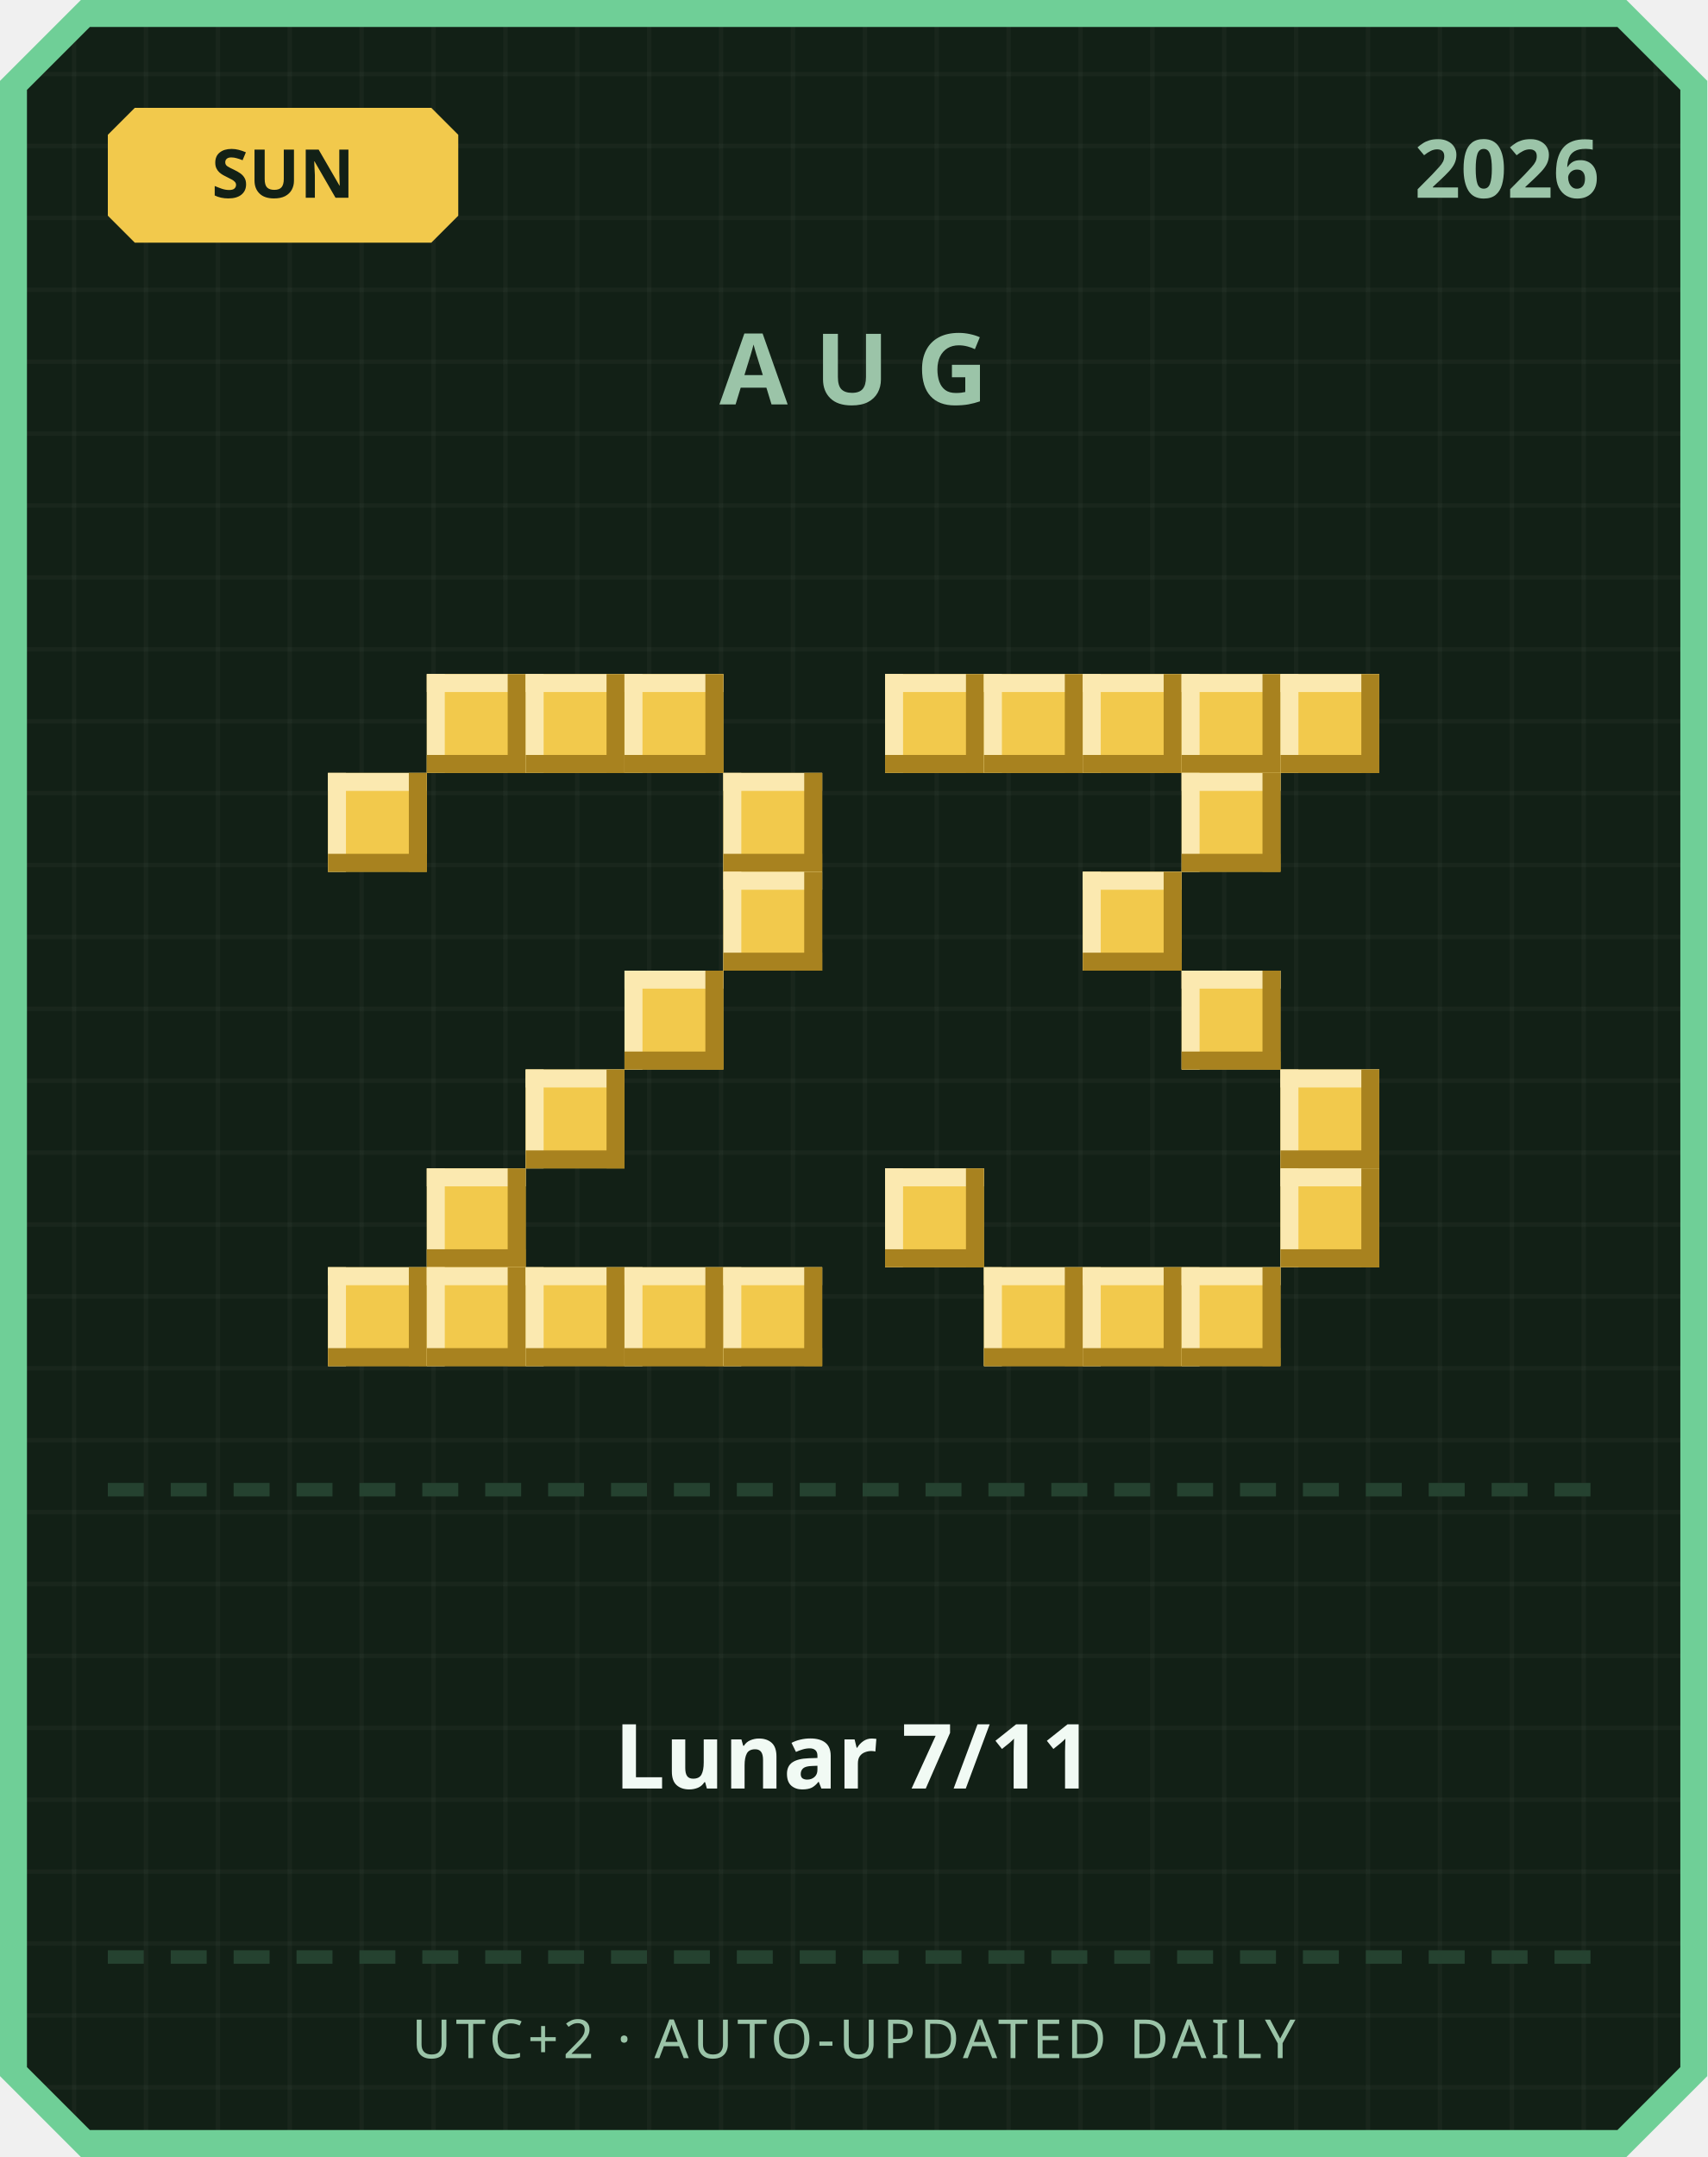
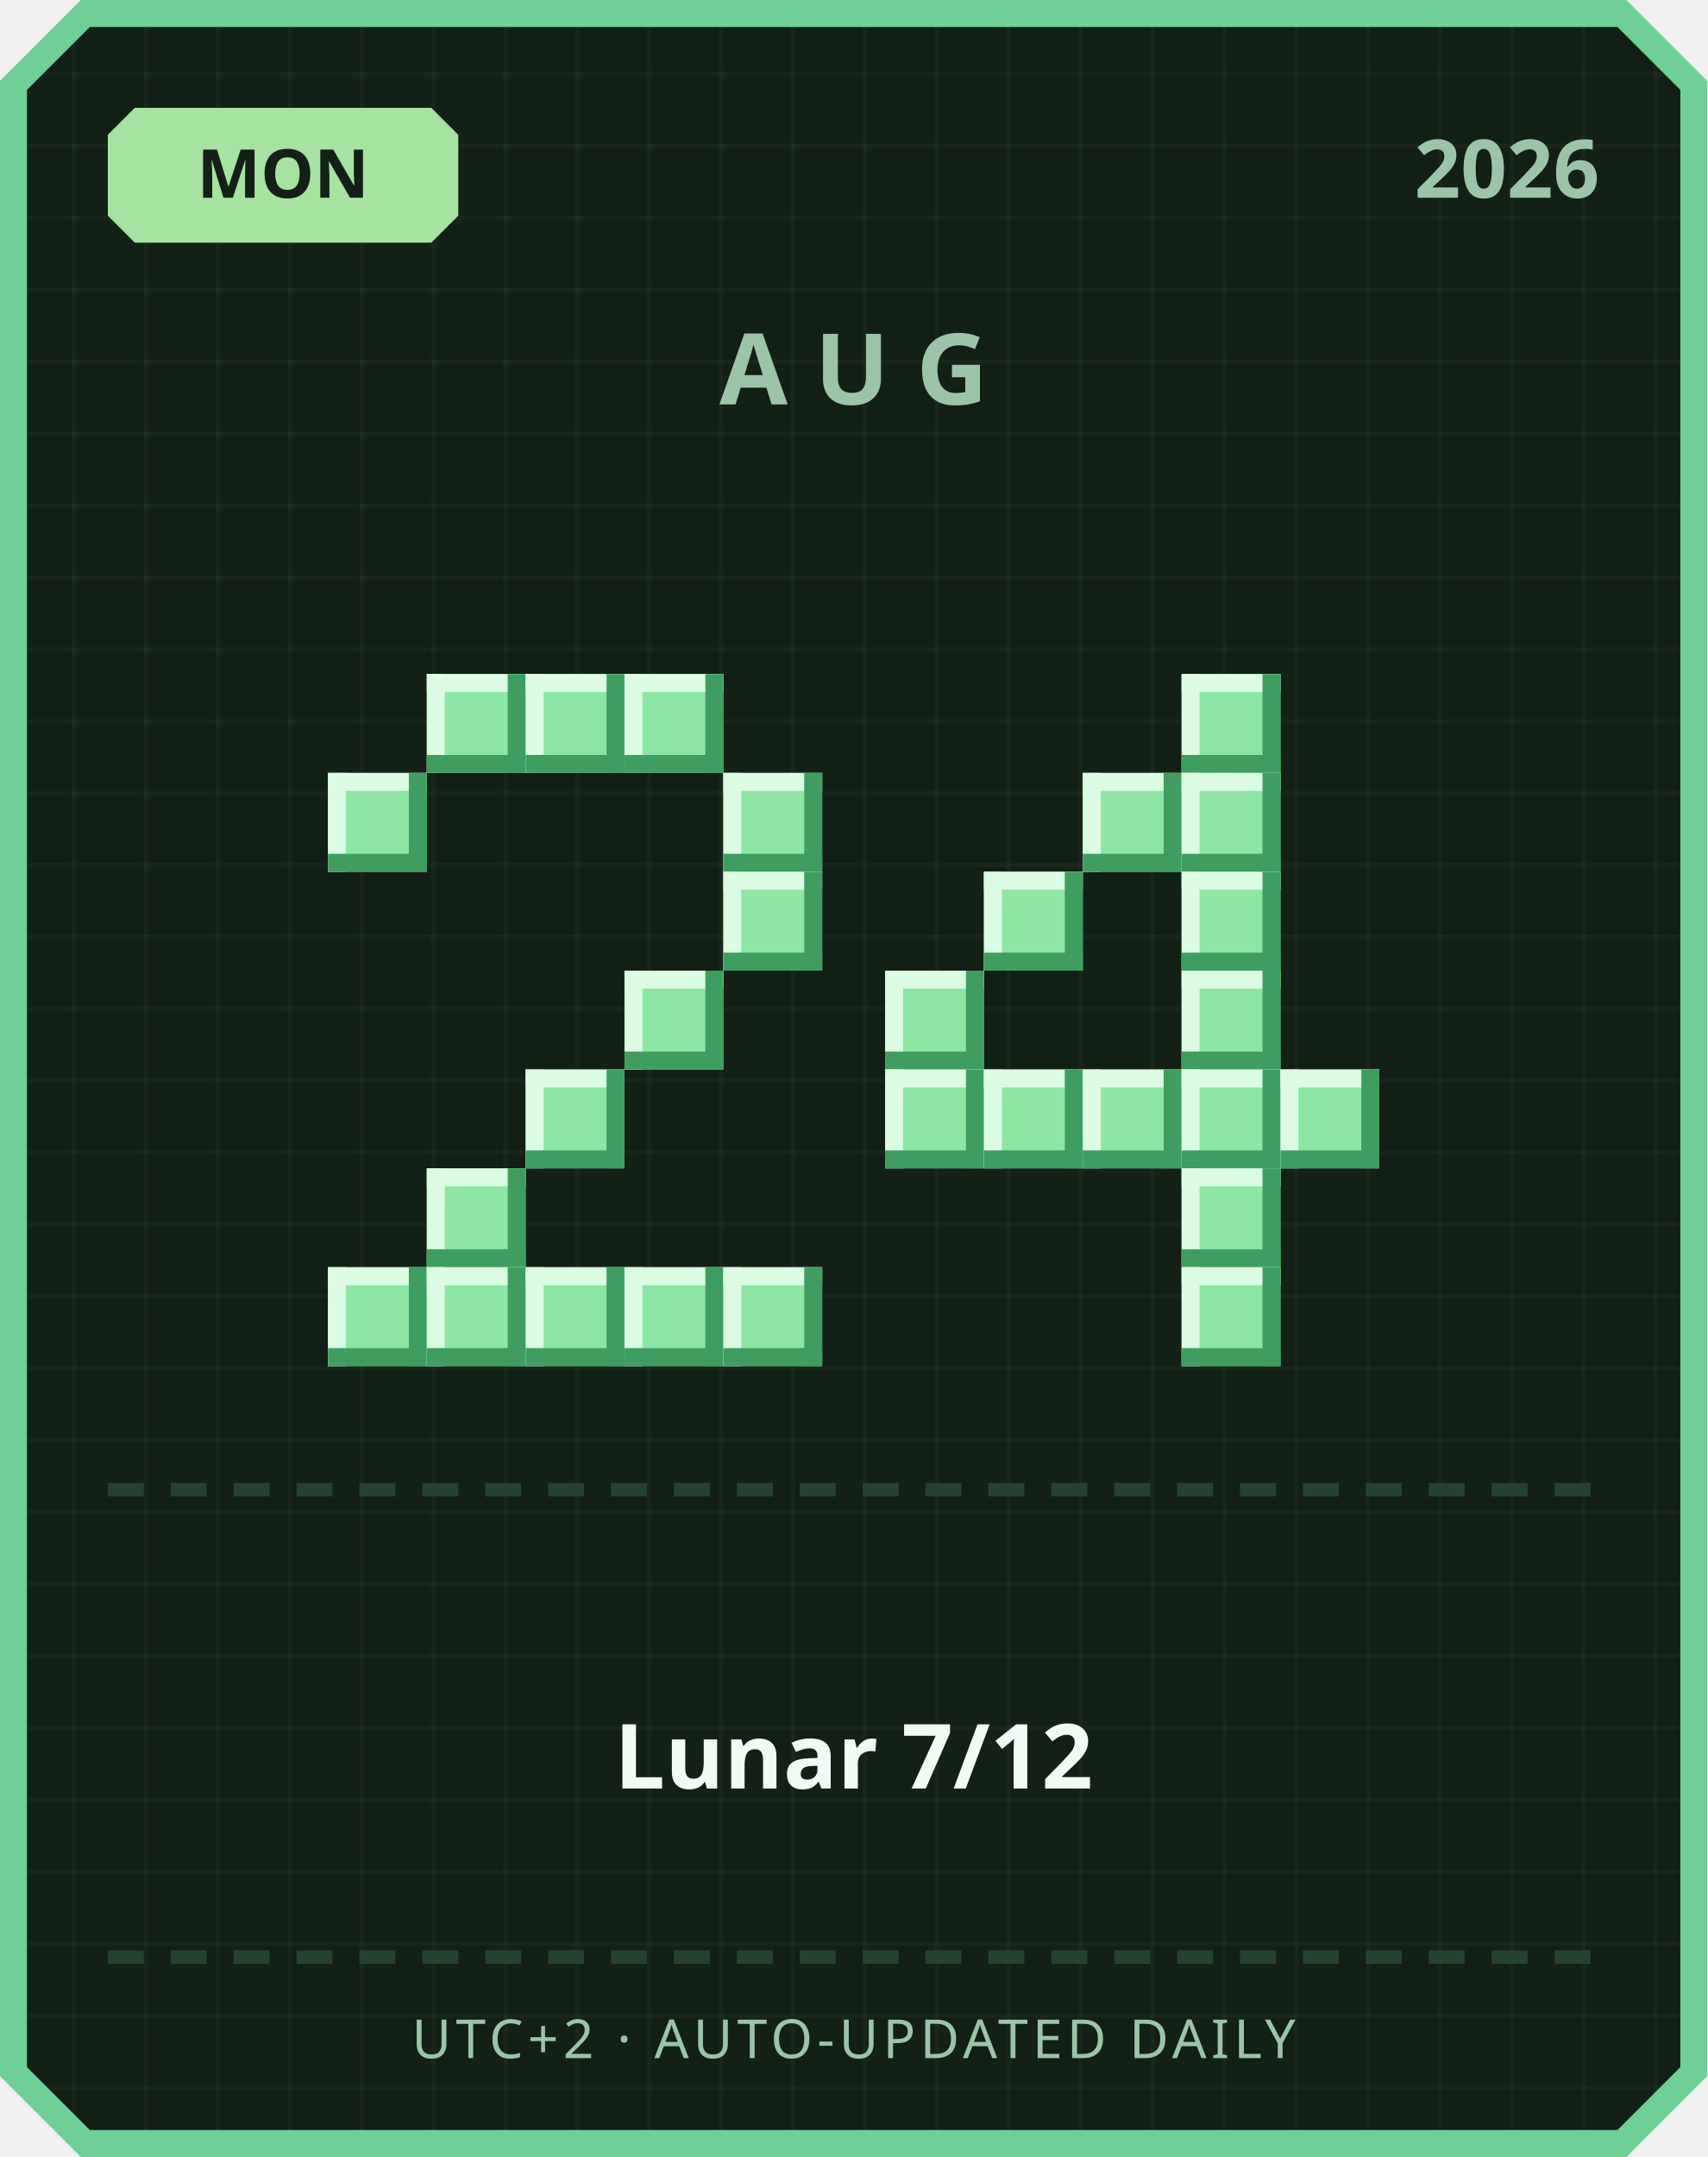
<svg xmlns="http://www.w3.org/2000/svg" width="380" height="480" viewBox="0 0 380 480">
  <defs>
    <pattern id="grid" width="16" height="16" patternUnits="userSpaceOnUse">
      <rect width="16" height="16" fill="#122016" />
      <rect width="1" height="16" fill="#ffffff" opacity="0.03" />
      <rect width="16" height="1" fill="#ffffff" opacity="0.03" />
    </pattern>
  </defs>
  <path d="M 18,0 L 362,0 L 380,18 L 380,462 L 362,480 L 18,480 L 0,462 L 0,18 Z" fill="#6fcf97" />
  <path d="M 20,6 L 360,6 L 374,20 L 374,460 L 360,474 L 20,474 L 6,460 L 6,20 Z" fill="url(#grid)" />
-   <path d="M 30,24 L 96,24 L 102,30 L 102,48 L 96,54 L 30,54 L 24,48 L 24,30 Z" fill="#f2c94c" />
-   <text x="63" y="44" text-anchor="middle" font-family="'Segoe UI', sans-serif" font-size="15" font-weight="700" fill="#122016">SUN</text>
+   <path d="M 30,24 L 96,24 L 102,30 L 102,48 L 96,54 L 30,54 L 24,48 L 24,30 Z" fill="#a6e3a1" />
+   <text x="63" y="44" text-anchor="middle" font-family="'Segoe UI', sans-serif" font-size="15" font-weight="700" fill="#122016">MON</text>
  <text x="356" y="44" text-anchor="end" font-family="'Segoe UI', sans-serif" font-size="18" font-weight="700" fill="#9bc4a8">2026</text>
  <text x="190" y="90" text-anchor="middle" font-family="'Segoe UI', sans-serif" font-size="22" font-weight="700" letter-spacing="6" fill="#9bc4a8">AUG</text>
-   <rect x="95" y="150" width="22" height="22" fill="#f2c94c" />
-   <rect x="95" y="150" width="22" height="4" fill="#fbe9b0" />
-   <rect x="95" y="150" width="4" height="22" fill="#fbe9b0" />
-   <rect x="95" y="168" width="22" height="4" fill="#a8821f" />
-   <rect x="113" y="150" width="4" height="22" fill="#a8821f" />
-   <rect x="117" y="150" width="22" height="22" fill="#f2c94c" />
-   <rect x="117" y="150" width="22" height="4" fill="#fbe9b0" />
-   <rect x="117" y="150" width="4" height="22" fill="#fbe9b0" />
-   <rect x="117" y="168" width="22" height="4" fill="#a8821f" />
-   <rect x="135" y="150" width="4" height="22" fill="#a8821f" />
-   <rect x="139" y="150" width="22" height="22" fill="#f2c94c" />
-   <rect x="139" y="150" width="22" height="4" fill="#fbe9b0" />
-   <rect x="139" y="150" width="4" height="22" fill="#fbe9b0" />
-   <rect x="139" y="168" width="22" height="4" fill="#a8821f" />
-   <rect x="157" y="150" width="4" height="22" fill="#a8821f" />
-   <rect x="73" y="172" width="22" height="22" fill="#f2c94c" />
-   <rect x="73" y="172" width="22" height="4" fill="#fbe9b0" />
-   <rect x="73" y="172" width="4" height="22" fill="#fbe9b0" />
-   <rect x="73" y="190" width="22" height="4" fill="#a8821f" />
-   <rect x="91" y="172" width="4" height="22" fill="#a8821f" />
-   <rect x="161" y="172" width="22" height="22" fill="#f2c94c" />
-   <rect x="161" y="172" width="22" height="4" fill="#fbe9b0" />
-   <rect x="161" y="172" width="4" height="22" fill="#fbe9b0" />
-   <rect x="161" y="190" width="22" height="4" fill="#a8821f" />
-   <rect x="179" y="172" width="4" height="22" fill="#a8821f" />
-   <rect x="161" y="194" width="22" height="22" fill="#f2c94c" />
-   <rect x="161" y="194" width="22" height="4" fill="#fbe9b0" />
-   <rect x="161" y="194" width="4" height="22" fill="#fbe9b0" />
-   <rect x="161" y="212" width="22" height="4" fill="#a8821f" />
-   <rect x="179" y="194" width="4" height="22" fill="#a8821f" />
-   <rect x="139" y="216" width="22" height="22" fill="#f2c94c" />
-   <rect x="139" y="216" width="22" height="4" fill="#fbe9b0" />
-   <rect x="139" y="216" width="4" height="22" fill="#fbe9b0" />
-   <rect x="139" y="234" width="22" height="4" fill="#a8821f" />
-   <rect x="157" y="216" width="4" height="22" fill="#a8821f" />
-   <rect x="117" y="238" width="22" height="22" fill="#f2c94c" />
-   <rect x="117" y="238" width="22" height="4" fill="#fbe9b0" />
-   <rect x="117" y="238" width="4" height="22" fill="#fbe9b0" />
-   <rect x="117" y="256" width="22" height="4" fill="#a8821f" />
-   <rect x="135" y="238" width="4" height="22" fill="#a8821f" />
-   <rect x="95" y="260" width="22" height="22" fill="#f2c94c" />
-   <rect x="95" y="260" width="22" height="4" fill="#fbe9b0" />
-   <rect x="95" y="260" width="4" height="22" fill="#fbe9b0" />
-   <rect x="95" y="278" width="22" height="4" fill="#a8821f" />
-   <rect x="113" y="260" width="4" height="22" fill="#a8821f" />
-   <rect x="73" y="282" width="22" height="22" fill="#f2c94c" />
-   <rect x="73" y="282" width="22" height="4" fill="#fbe9b0" />
-   <rect x="73" y="282" width="4" height="22" fill="#fbe9b0" />
-   <rect x="73" y="300" width="22" height="4" fill="#a8821f" />
-   <rect x="91" y="282" width="4" height="22" fill="#a8821f" />
-   <rect x="95" y="282" width="22" height="22" fill="#f2c94c" />
-   <rect x="95" y="282" width="22" height="4" fill="#fbe9b0" />
-   <rect x="95" y="282" width="4" height="22" fill="#fbe9b0" />
-   <rect x="95" y="300" width="22" height="4" fill="#a8821f" />
-   <rect x="113" y="282" width="4" height="22" fill="#a8821f" />
-   <rect x="117" y="282" width="22" height="22" fill="#f2c94c" />
-   <rect x="117" y="282" width="22" height="4" fill="#fbe9b0" />
-   <rect x="117" y="282" width="4" height="22" fill="#fbe9b0" />
-   <rect x="117" y="300" width="22" height="4" fill="#a8821f" />
-   <rect x="135" y="282" width="4" height="22" fill="#a8821f" />
-   <rect x="139" y="282" width="22" height="22" fill="#f2c94c" />
-   <rect x="139" y="282" width="22" height="4" fill="#fbe9b0" />
-   <rect x="139" y="282" width="4" height="22" fill="#fbe9b0" />
-   <rect x="139" y="300" width="22" height="4" fill="#a8821f" />
-   <rect x="157" y="282" width="4" height="22" fill="#a8821f" />
-   <rect x="161" y="282" width="22" height="22" fill="#f2c94c" />
-   <rect x="161" y="282" width="22" height="4" fill="#fbe9b0" />
-   <rect x="161" y="282" width="4" height="22" fill="#fbe9b0" />
-   <rect x="161" y="300" width="22" height="4" fill="#a8821f" />
-   <rect x="179" y="282" width="4" height="22" fill="#a8821f" />
-   <rect x="197" y="150" width="22" height="22" fill="#f2c94c" />
-   <rect x="197" y="150" width="22" height="4" fill="#fbe9b0" />
-   <rect x="197" y="150" width="4" height="22" fill="#fbe9b0" />
-   <rect x="197" y="168" width="22" height="4" fill="#a8821f" />
-   <rect x="215" y="150" width="4" height="22" fill="#a8821f" />
-   <rect x="219" y="150" width="22" height="22" fill="#f2c94c" />
-   <rect x="219" y="150" width="22" height="4" fill="#fbe9b0" />
-   <rect x="219" y="150" width="4" height="22" fill="#fbe9b0" />
-   <rect x="219" y="168" width="22" height="4" fill="#a8821f" />
-   <rect x="237" y="150" width="4" height="22" fill="#a8821f" />
-   <rect x="241" y="150" width="22" height="22" fill="#f2c94c" />
-   <rect x="241" y="150" width="22" height="4" fill="#fbe9b0" />
-   <rect x="241" y="150" width="4" height="22" fill="#fbe9b0" />
-   <rect x="241" y="168" width="22" height="4" fill="#a8821f" />
-   <rect x="259" y="150" width="4" height="22" fill="#a8821f" />
-   <rect x="263" y="150" width="22" height="22" fill="#f2c94c" />
-   <rect x="263" y="150" width="22" height="4" fill="#fbe9b0" />
-   <rect x="263" y="150" width="4" height="22" fill="#fbe9b0" />
-   <rect x="263" y="168" width="22" height="4" fill="#a8821f" />
-   <rect x="281" y="150" width="4" height="22" fill="#a8821f" />
-   <rect x="285" y="150" width="22" height="22" fill="#f2c94c" />
-   <rect x="285" y="150" width="22" height="4" fill="#fbe9b0" />
-   <rect x="285" y="150" width="4" height="22" fill="#fbe9b0" />
-   <rect x="285" y="168" width="22" height="4" fill="#a8821f" />
-   <rect x="303" y="150" width="4" height="22" fill="#a8821f" />
-   <rect x="263" y="172" width="22" height="22" fill="#f2c94c" />
-   <rect x="263" y="172" width="22" height="4" fill="#fbe9b0" />
-   <rect x="263" y="172" width="4" height="22" fill="#fbe9b0" />
-   <rect x="263" y="190" width="22" height="4" fill="#a8821f" />
-   <rect x="281" y="172" width="4" height="22" fill="#a8821f" />
-   <rect x="241" y="194" width="22" height="22" fill="#f2c94c" />
-   <rect x="241" y="194" width="22" height="4" fill="#fbe9b0" />
-   <rect x="241" y="194" width="4" height="22" fill="#fbe9b0" />
-   <rect x="241" y="212" width="22" height="4" fill="#a8821f" />
-   <rect x="259" y="194" width="4" height="22" fill="#a8821f" />
-   <rect x="263" y="216" width="22" height="22" fill="#f2c94c" />
-   <rect x="263" y="216" width="22" height="4" fill="#fbe9b0" />
-   <rect x="263" y="216" width="4" height="22" fill="#fbe9b0" />
-   <rect x="263" y="234" width="22" height="4" fill="#a8821f" />
-   <rect x="281" y="216" width="4" height="22" fill="#a8821f" />
-   <rect x="285" y="238" width="22" height="22" fill="#f2c94c" />
-   <rect x="285" y="238" width="22" height="4" fill="#fbe9b0" />
-   <rect x="285" y="238" width="4" height="22" fill="#fbe9b0" />
-   <rect x="285" y="256" width="22" height="4" fill="#a8821f" />
-   <rect x="303" y="238" width="4" height="22" fill="#a8821f" />
-   <rect x="197" y="260" width="22" height="22" fill="#f2c94c" />
-   <rect x="197" y="260" width="22" height="4" fill="#fbe9b0" />
-   <rect x="197" y="260" width="4" height="22" fill="#fbe9b0" />
-   <rect x="197" y="278" width="22" height="4" fill="#a8821f" />
-   <rect x="215" y="260" width="4" height="22" fill="#a8821f" />
-   <rect x="285" y="260" width="22" height="22" fill="#f2c94c" />
-   <rect x="285" y="260" width="22" height="4" fill="#fbe9b0" />
-   <rect x="285" y="260" width="4" height="22" fill="#fbe9b0" />
-   <rect x="285" y="278" width="22" height="4" fill="#a8821f" />
-   <rect x="303" y="260" width="4" height="22" fill="#a8821f" />
-   <rect x="219" y="282" width="22" height="22" fill="#f2c94c" />
-   <rect x="219" y="282" width="22" height="4" fill="#fbe9b0" />
-   <rect x="219" y="282" width="4" height="22" fill="#fbe9b0" />
-   <rect x="219" y="300" width="22" height="4" fill="#a8821f" />
-   <rect x="237" y="282" width="4" height="22" fill="#a8821f" />
-   <rect x="241" y="282" width="22" height="22" fill="#f2c94c" />
-   <rect x="241" y="282" width="22" height="4" fill="#fbe9b0" />
-   <rect x="241" y="282" width="4" height="22" fill="#fbe9b0" />
-   <rect x="241" y="300" width="22" height="4" fill="#a8821f" />
-   <rect x="259" y="282" width="4" height="22" fill="#a8821f" />
-   <rect x="263" y="282" width="22" height="22" fill="#f2c94c" />
-   <rect x="263" y="282" width="22" height="4" fill="#fbe9b0" />
-   <rect x="263" y="282" width="4" height="22" fill="#fbe9b0" />
-   <rect x="263" y="300" width="22" height="4" fill="#a8821f" />
-   <rect x="281" y="282" width="4" height="22" fill="#a8821f" />
+   <rect x="95" y="150" width="22" height="22" fill="#8ee6a5" />
+   <rect x="95" y="150" width="22" height="4" fill="#dbfbe3" />
+   <rect x="95" y="150" width="4" height="22" fill="#dbfbe3" />
+   <rect x="95" y="168" width="22" height="4" fill="#3f9e5f" />
+   <rect x="113" y="150" width="4" height="22" fill="#3f9e5f" />
+   <rect x="117" y="150" width="22" height="22" fill="#8ee6a5" />
+   <rect x="117" y="150" width="22" height="4" fill="#dbfbe3" />
+   <rect x="117" y="150" width="4" height="22" fill="#dbfbe3" />
+   <rect x="117" y="168" width="22" height="4" fill="#3f9e5f" />
+   <rect x="135" y="150" width="4" height="22" fill="#3f9e5f" />
+   <rect x="139" y="150" width="22" height="22" fill="#8ee6a5" />
+   <rect x="139" y="150" width="22" height="4" fill="#dbfbe3" />
+   <rect x="139" y="150" width="4" height="22" fill="#dbfbe3" />
+   <rect x="139" y="168" width="22" height="4" fill="#3f9e5f" />
+   <rect x="157" y="150" width="4" height="22" fill="#3f9e5f" />
+   <rect x="73" y="172" width="22" height="22" fill="#8ee6a5" />
+   <rect x="73" y="172" width="22" height="4" fill="#dbfbe3" />
+   <rect x="73" y="172" width="4" height="22" fill="#dbfbe3" />
+   <rect x="73" y="190" width="22" height="4" fill="#3f9e5f" />
+   <rect x="91" y="172" width="4" height="22" fill="#3f9e5f" />
+   <rect x="161" y="172" width="22" height="22" fill="#8ee6a5" />
+   <rect x="161" y="172" width="22" height="4" fill="#dbfbe3" />
+   <rect x="161" y="172" width="4" height="22" fill="#dbfbe3" />
+   <rect x="161" y="190" width="22" height="4" fill="#3f9e5f" />
+   <rect x="179" y="172" width="4" height="22" fill="#3f9e5f" />
+   <rect x="161" y="194" width="22" height="22" fill="#8ee6a5" />
+   <rect x="161" y="194" width="22" height="4" fill="#dbfbe3" />
+   <rect x="161" y="194" width="4" height="22" fill="#dbfbe3" />
+   <rect x="161" y="212" width="22" height="4" fill="#3f9e5f" />
+   <rect x="179" y="194" width="4" height="22" fill="#3f9e5f" />
+   <rect x="139" y="216" width="22" height="22" fill="#8ee6a5" />
+   <rect x="139" y="216" width="22" height="4" fill="#dbfbe3" />
+   <rect x="139" y="216" width="4" height="22" fill="#dbfbe3" />
+   <rect x="139" y="234" width="22" height="4" fill="#3f9e5f" />
+   <rect x="157" y="216" width="4" height="22" fill="#3f9e5f" />
+   <rect x="117" y="238" width="22" height="22" fill="#8ee6a5" />
+   <rect x="117" y="238" width="22" height="4" fill="#dbfbe3" />
+   <rect x="117" y="238" width="4" height="22" fill="#dbfbe3" />
+   <rect x="117" y="256" width="22" height="4" fill="#3f9e5f" />
+   <rect x="135" y="238" width="4" height="22" fill="#3f9e5f" />
+   <rect x="95" y="260" width="22" height="22" fill="#8ee6a5" />
+   <rect x="95" y="260" width="22" height="4" fill="#dbfbe3" />
+   <rect x="95" y="260" width="4" height="22" fill="#dbfbe3" />
+   <rect x="95" y="278" width="22" height="4" fill="#3f9e5f" />
+   <rect x="113" y="260" width="4" height="22" fill="#3f9e5f" />
+   <rect x="73" y="282" width="22" height="22" fill="#8ee6a5" />
+   <rect x="73" y="282" width="22" height="4" fill="#dbfbe3" />
+   <rect x="73" y="282" width="4" height="22" fill="#dbfbe3" />
+   <rect x="73" y="300" width="22" height="4" fill="#3f9e5f" />
+   <rect x="91" y="282" width="4" height="22" fill="#3f9e5f" />
+   <rect x="95" y="282" width="22" height="22" fill="#8ee6a5" />
+   <rect x="95" y="282" width="22" height="4" fill="#dbfbe3" />
+   <rect x="95" y="282" width="4" height="22" fill="#dbfbe3" />
+   <rect x="95" y="300" width="22" height="4" fill="#3f9e5f" />
+   <rect x="113" y="282" width="4" height="22" fill="#3f9e5f" />
+   <rect x="117" y="282" width="22" height="22" fill="#8ee6a5" />
+   <rect x="117" y="282" width="22" height="4" fill="#dbfbe3" />
+   <rect x="117" y="282" width="4" height="22" fill="#dbfbe3" />
+   <rect x="117" y="300" width="22" height="4" fill="#3f9e5f" />
+   <rect x="135" y="282" width="4" height="22" fill="#3f9e5f" />
+   <rect x="139" y="282" width="22" height="22" fill="#8ee6a5" />
+   <rect x="139" y="282" width="22" height="4" fill="#dbfbe3" />
+   <rect x="139" y="282" width="4" height="22" fill="#dbfbe3" />
+   <rect x="139" y="300" width="22" height="4" fill="#3f9e5f" />
+   <rect x="157" y="282" width="4" height="22" fill="#3f9e5f" />
+   <rect x="161" y="282" width="22" height="22" fill="#8ee6a5" />
+   <rect x="161" y="282" width="22" height="4" fill="#dbfbe3" />
+   <rect x="161" y="282" width="4" height="22" fill="#dbfbe3" />
+   <rect x="161" y="300" width="22" height="4" fill="#3f9e5f" />
+   <rect x="179" y="282" width="4" height="22" fill="#3f9e5f" />
+   <rect x="263" y="150" width="22" height="22" fill="#8ee6a5" />
+   <rect x="263" y="150" width="22" height="4" fill="#dbfbe3" />
+   <rect x="263" y="150" width="4" height="22" fill="#dbfbe3" />
+   <rect x="263" y="168" width="22" height="4" fill="#3f9e5f" />
+   <rect x="281" y="150" width="4" height="22" fill="#3f9e5f" />
+   <rect x="241" y="172" width="22" height="22" fill="#8ee6a5" />
+   <rect x="241" y="172" width="22" height="4" fill="#dbfbe3" />
+   <rect x="241" y="172" width="4" height="22" fill="#dbfbe3" />
+   <rect x="241" y="190" width="22" height="4" fill="#3f9e5f" />
+   <rect x="259" y="172" width="4" height="22" fill="#3f9e5f" />
+   <rect x="263" y="172" width="22" height="22" fill="#8ee6a5" />
+   <rect x="263" y="172" width="22" height="4" fill="#dbfbe3" />
+   <rect x="263" y="172" width="4" height="22" fill="#dbfbe3" />
+   <rect x="263" y="190" width="22" height="4" fill="#3f9e5f" />
+   <rect x="281" y="172" width="4" height="22" fill="#3f9e5f" />
+   <rect x="219" y="194" width="22" height="22" fill="#8ee6a5" />
+   <rect x="219" y="194" width="22" height="4" fill="#dbfbe3" />
+   <rect x="219" y="194" width="4" height="22" fill="#dbfbe3" />
+   <rect x="219" y="212" width="22" height="4" fill="#3f9e5f" />
+   <rect x="237" y="194" width="4" height="22" fill="#3f9e5f" />
+   <rect x="263" y="194" width="22" height="22" fill="#8ee6a5" />
+   <rect x="263" y="194" width="22" height="4" fill="#dbfbe3" />
+   <rect x="263" y="194" width="4" height="22" fill="#dbfbe3" />
+   <rect x="263" y="212" width="22" height="4" fill="#3f9e5f" />
+   <rect x="281" y="194" width="4" height="22" fill="#3f9e5f" />
+   <rect x="197" y="216" width="22" height="22" fill="#8ee6a5" />
+   <rect x="197" y="216" width="22" height="4" fill="#dbfbe3" />
+   <rect x="197" y="216" width="4" height="22" fill="#dbfbe3" />
+   <rect x="197" y="234" width="22" height="4" fill="#3f9e5f" />
+   <rect x="215" y="216" width="4" height="22" fill="#3f9e5f" />
+   <rect x="263" y="216" width="22" height="22" fill="#8ee6a5" />
+   <rect x="263" y="216" width="22" height="4" fill="#dbfbe3" />
+   <rect x="263" y="216" width="4" height="22" fill="#dbfbe3" />
+   <rect x="263" y="234" width="22" height="4" fill="#3f9e5f" />
+   <rect x="281" y="216" width="4" height="22" fill="#3f9e5f" />
+   <rect x="197" y="238" width="22" height="22" fill="#8ee6a5" />
+   <rect x="197" y="238" width="22" height="4" fill="#dbfbe3" />
+   <rect x="197" y="238" width="4" height="22" fill="#dbfbe3" />
+   <rect x="197" y="256" width="22" height="4" fill="#3f9e5f" />
+   <rect x="215" y="238" width="4" height="22" fill="#3f9e5f" />
+   <rect x="219" y="238" width="22" height="22" fill="#8ee6a5" />
+   <rect x="219" y="238" width="22" height="4" fill="#dbfbe3" />
+   <rect x="219" y="238" width="4" height="22" fill="#dbfbe3" />
+   <rect x="219" y="256" width="22" height="4" fill="#3f9e5f" />
+   <rect x="237" y="238" width="4" height="22" fill="#3f9e5f" />
+   <rect x="241" y="238" width="22" height="22" fill="#8ee6a5" />
+   <rect x="241" y="238" width="22" height="4" fill="#dbfbe3" />
+   <rect x="241" y="238" width="4" height="22" fill="#dbfbe3" />
+   <rect x="241" y="256" width="22" height="4" fill="#3f9e5f" />
+   <rect x="259" y="238" width="4" height="22" fill="#3f9e5f" />
+   <rect x="263" y="238" width="22" height="22" fill="#8ee6a5" />
+   <rect x="263" y="238" width="22" height="4" fill="#dbfbe3" />
+   <rect x="263" y="238" width="4" height="22" fill="#dbfbe3" />
+   <rect x="263" y="256" width="22" height="4" fill="#3f9e5f" />
+   <rect x="281" y="238" width="4" height="22" fill="#3f9e5f" />
+   <rect x="285" y="238" width="22" height="22" fill="#8ee6a5" />
+   <rect x="285" y="238" width="22" height="4" fill="#dbfbe3" />
+   <rect x="285" y="238" width="4" height="22" fill="#dbfbe3" />
+   <rect x="285" y="256" width="22" height="4" fill="#3f9e5f" />
+   <rect x="303" y="238" width="4" height="22" fill="#3f9e5f" />
+   <rect x="263" y="260" width="22" height="22" fill="#8ee6a5" />
+   <rect x="263" y="260" width="22" height="4" fill="#dbfbe3" />
+   <rect x="263" y="260" width="4" height="22" fill="#dbfbe3" />
+   <rect x="263" y="278" width="22" height="4" fill="#3f9e5f" />
+   <rect x="281" y="260" width="4" height="22" fill="#3f9e5f" />
+   <rect x="263" y="282" width="22" height="22" fill="#8ee6a5" />
+   <rect x="263" y="282" width="22" height="4" fill="#dbfbe3" />
+   <rect x="263" y="282" width="4" height="22" fill="#dbfbe3" />
+   <rect x="263" y="300" width="22" height="4" fill="#3f9e5f" />
+   <rect x="281" y="282" width="4" height="22" fill="#3f9e5f" />
  <rect x="24" y="330" width="8" height="3" fill="#254230" />
  <rect x="38" y="330" width="8" height="3" fill="#254230" />
  <rect x="52" y="330" width="8" height="3" fill="#254230" />
  <rect x="66" y="330" width="8" height="3" fill="#254230" />
  <rect x="80" y="330" width="8" height="3" fill="#254230" />
  <rect x="94" y="330" width="8" height="3" fill="#254230" />
  <rect x="108" y="330" width="8" height="3" fill="#254230" />
  <rect x="122" y="330" width="8" height="3" fill="#254230" />
  <rect x="136" y="330" width="8" height="3" fill="#254230" />
  <rect x="150" y="330" width="8" height="3" fill="#254230" />
  <rect x="164" y="330" width="8" height="3" fill="#254230" />
  <rect x="178" y="330" width="8" height="3" fill="#254230" />
  <rect x="192" y="330" width="8" height="3" fill="#254230" />
  <rect x="206" y="330" width="8" height="3" fill="#254230" />
  <rect x="220" y="330" width="8" height="3" fill="#254230" />
  <rect x="234" y="330" width="8" height="3" fill="#254230" />
  <rect x="248" y="330" width="8" height="3" fill="#254230" />
  <rect x="262" y="330" width="8" height="3" fill="#254230" />
  <rect x="276" y="330" width="8" height="3" fill="#254230" />
  <rect x="290" y="330" width="8" height="3" fill="#254230" />
  <rect x="304" y="330" width="8" height="3" fill="#254230" />
  <rect x="318" y="330" width="8" height="3" fill="#254230" />
  <rect x="332" y="330" width="8" height="3" fill="#254230" />
  <rect x="346" y="330" width="8" height="3" fill="#254230" />
-   <text x="190" y="398" text-anchor="middle" font-family="'Segoe UI', 'Microsoft JhengHei', sans-serif" font-size="20" font-weight="700" fill="#f1faf4">Lunar 7/11</text>
+   <text x="190" y="398" text-anchor="middle" font-family="'Segoe UI', 'Microsoft JhengHei', sans-serif" font-size="20" font-weight="700" fill="#f1faf4">Lunar 7/12</text>
  <rect x="24" y="434" width="8" height="3" fill="#254230" />
  <rect x="38" y="434" width="8" height="3" fill="#254230" />
  <rect x="52" y="434" width="8" height="3" fill="#254230" />
  <rect x="66" y="434" width="8" height="3" fill="#254230" />
  <rect x="80" y="434" width="8" height="3" fill="#254230" />
  <rect x="94" y="434" width="8" height="3" fill="#254230" />
  <rect x="108" y="434" width="8" height="3" fill="#254230" />
  <rect x="122" y="434" width="8" height="3" fill="#254230" />
  <rect x="136" y="434" width="8" height="3" fill="#254230" />
  <rect x="150" y="434" width="8" height="3" fill="#254230" />
  <rect x="164" y="434" width="8" height="3" fill="#254230" />
  <rect x="178" y="434" width="8" height="3" fill="#254230" />
  <rect x="192" y="434" width="8" height="3" fill="#254230" />
  <rect x="206" y="434" width="8" height="3" fill="#254230" />
  <rect x="220" y="434" width="8" height="3" fill="#254230" />
  <rect x="234" y="434" width="8" height="3" fill="#254230" />
  <rect x="248" y="434" width="8" height="3" fill="#254230" />
  <rect x="262" y="434" width="8" height="3" fill="#254230" />
  <rect x="276" y="434" width="8" height="3" fill="#254230" />
  <rect x="290" y="434" width="8" height="3" fill="#254230" />
  <rect x="304" y="434" width="8" height="3" fill="#254230" />
  <rect x="318" y="434" width="8" height="3" fill="#254230" />
  <rect x="332" y="434" width="8" height="3" fill="#254230" />
  <rect x="346" y="434" width="8" height="3" fill="#254230" />
  <text x="190" y="458" text-anchor="middle" font-family="'Segoe UI', sans-serif" font-size="12" letter-spacing="1" fill="#9bc4a8">UTC+2 · AUTO-UPDATED DAILY</text>
</svg>
